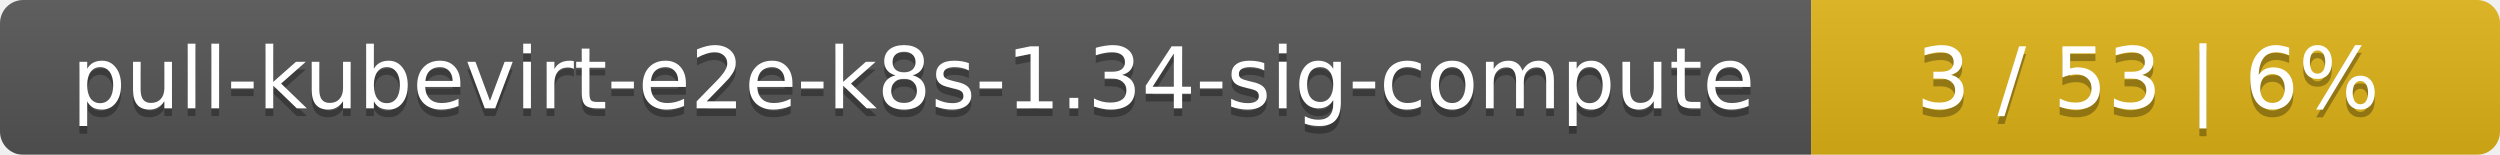
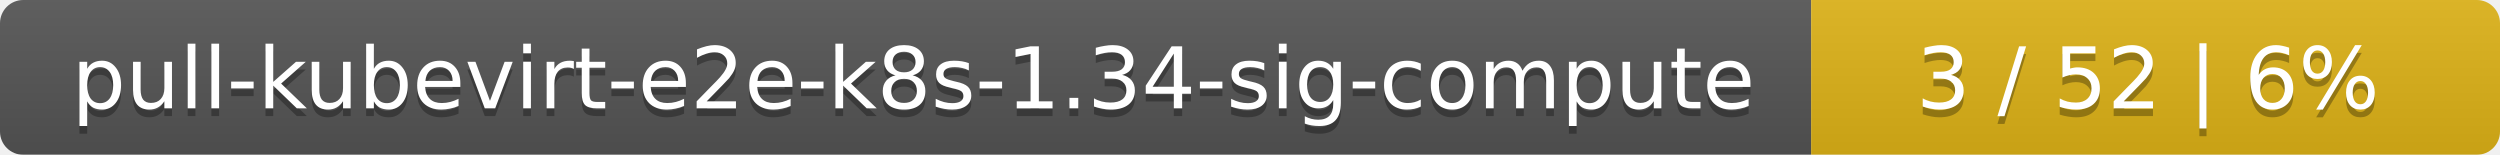
<svg xmlns="http://www.w3.org/2000/svg" width="323" height="20">
  <linearGradient id="smooth" x2="0" y2="100%">
    <stop offset="0" stop-color="#bbb" stop-opacity=".1" />
    <stop offset="1" stop-opacity=".1" />
  </linearGradient>
  <mask id="round">
    <rect width="323" height="20" rx="3" fill="#fff" />
  </mask>
  <g mask="url(#round)">
    <rect width="234" height="20" fill="#555" />
    <rect x="234" width="89" height="20" fill="#dfb317" />
    <rect width="323" height="20" fill="url(#smooth)" />
  </g>
  <g fill="#fff" text-anchor="middle" font-family="DejaVu Sans,Verdana,Geneva,sans-serif" font-size="11">
    <text x="118" y="15" fill="#010101" fill-opacity=".3">pull-kubevirt-e2e-k8s-1.34-sig-compute</text>
    <text x="118" y="14">pull-kubevirt-e2e-k8s-1.34-sig-compute</text>
-     <text x="277.5" y="15" fill="#010101" fill-opacity=".3">3 / 53    |    6%</text>
-     <text x="277.5" y="14">3 / 53    |    6%</text>
+     <text x="277.5" y="15" fill="#010101" fill-opacity=".3">3 / 52    |    6%</text>
+     <text x="277.5" y="14">3 / 52    |    6%</text>
  </g>
</svg>
